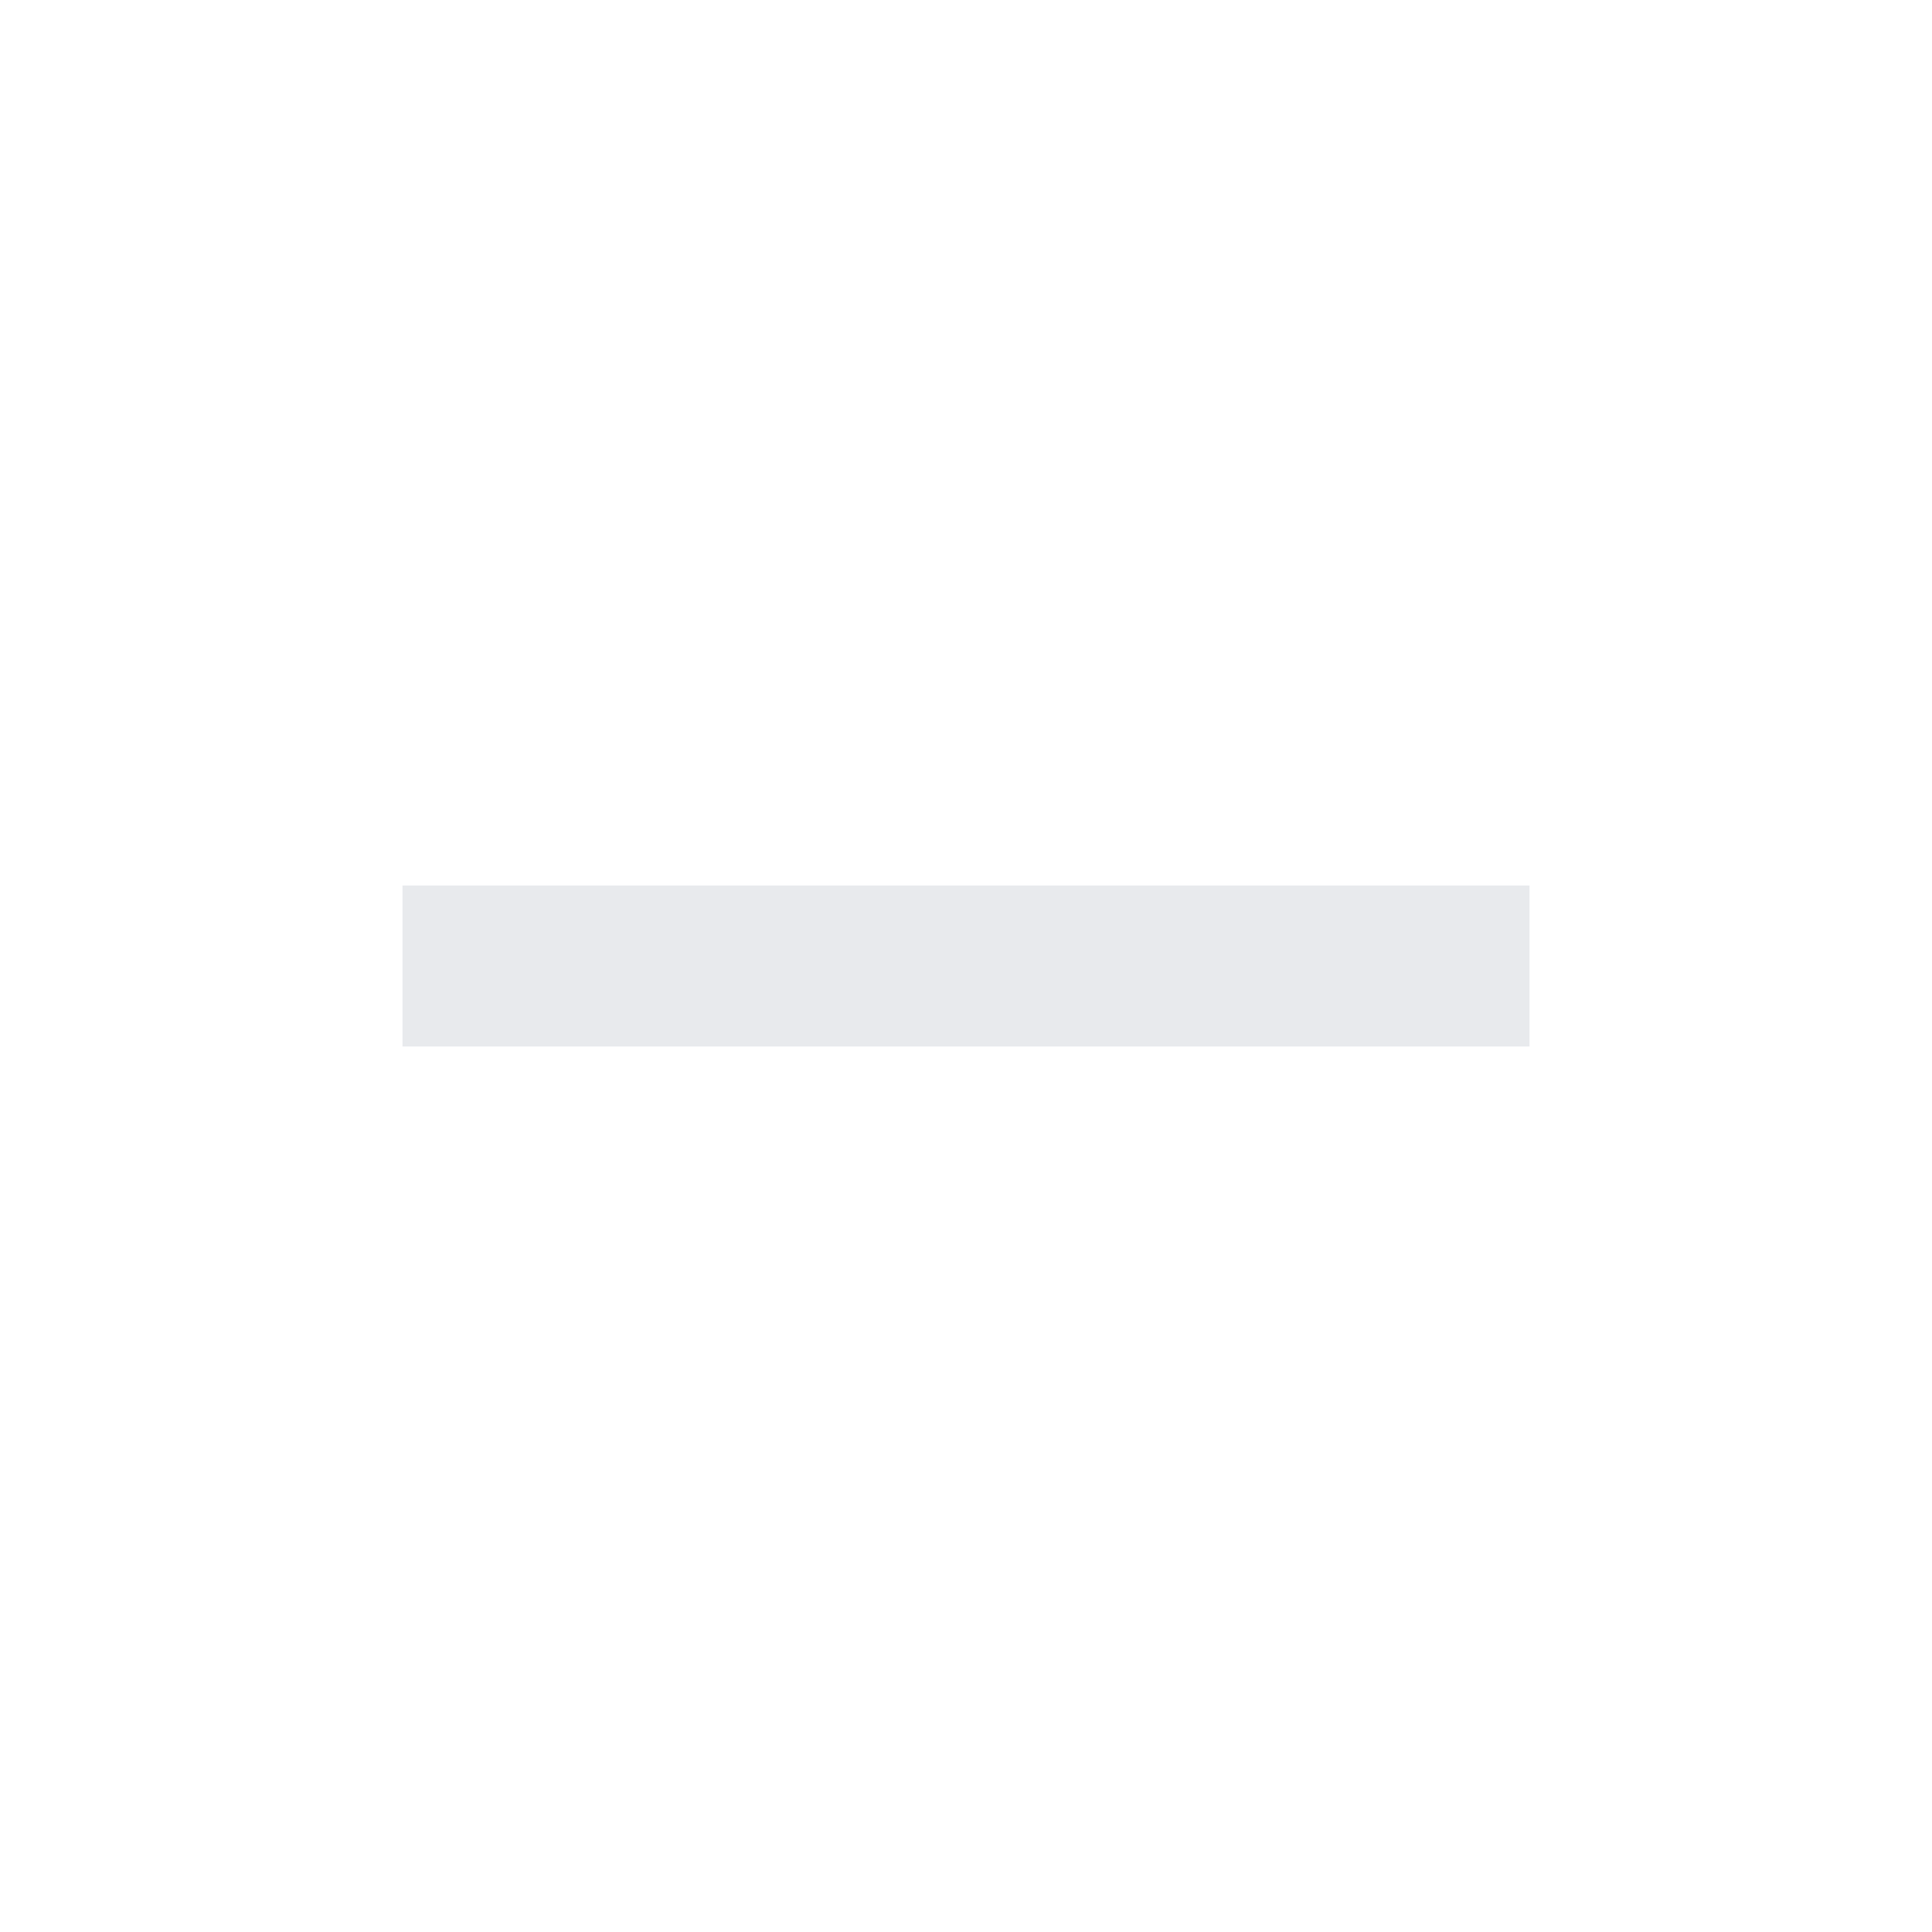
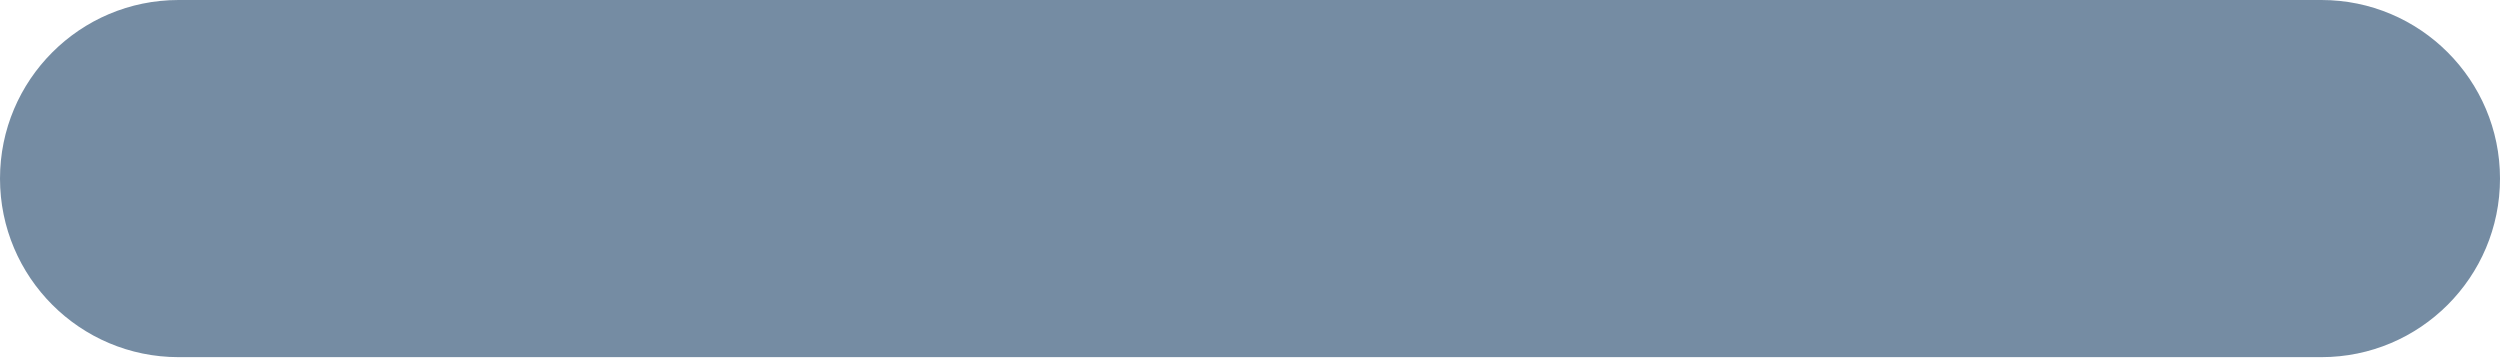
- <svg xmlns="http://www.w3.org/2000/svg" height="24px" viewBox="0 -960 960 960" width="24px" fill="#e8eaed">
-   <path d="M200-440v-80h560v80H200Z" />
+ <svg xmlns="http://www.w3.org/2000/svg" id="meteor-icon-kit__regular-minus-s" viewBox="0 0 14 2" fill="none">
+   <path fill-rule="evenodd" clip-rule="evenodd" d="M1 2H13C13.552 2 14 1.552 14 1C14 0.448 13.552 0 13 0H1C0.448 0 0 0.448 0 1C0 1.552 0.448 2 1 2z" fill="#758CA3" />
</svg>
